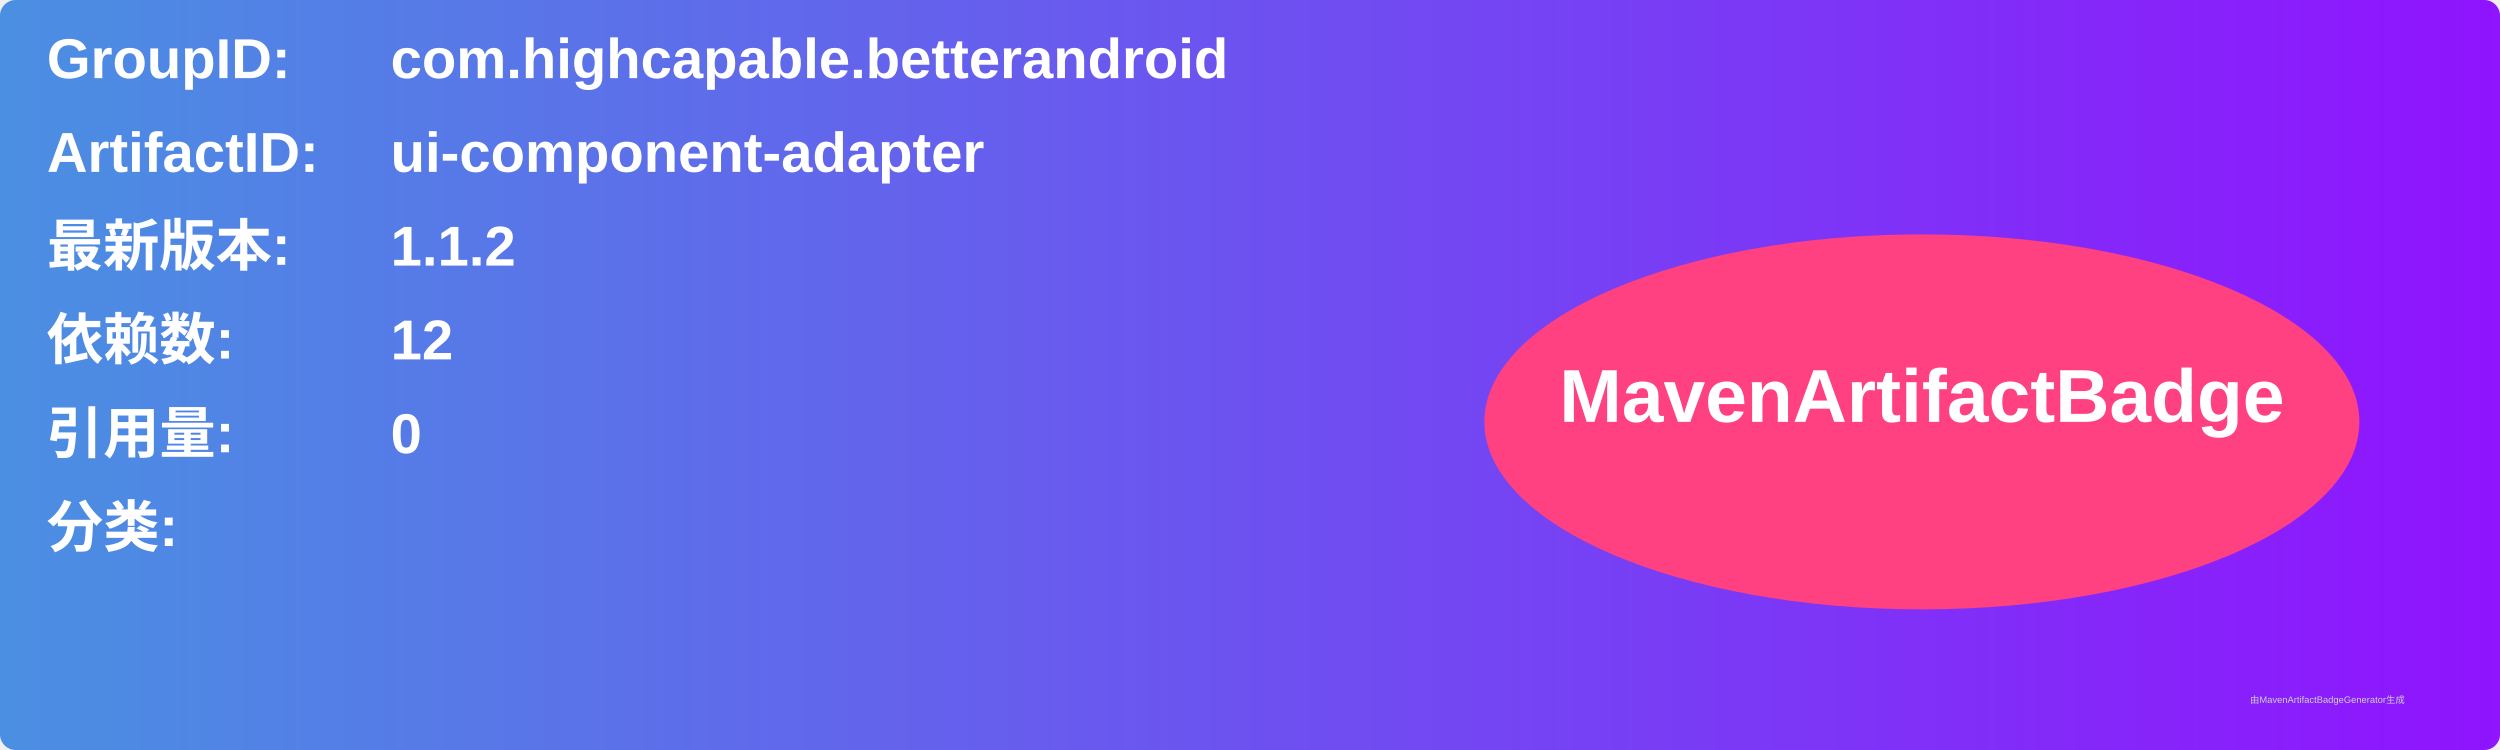
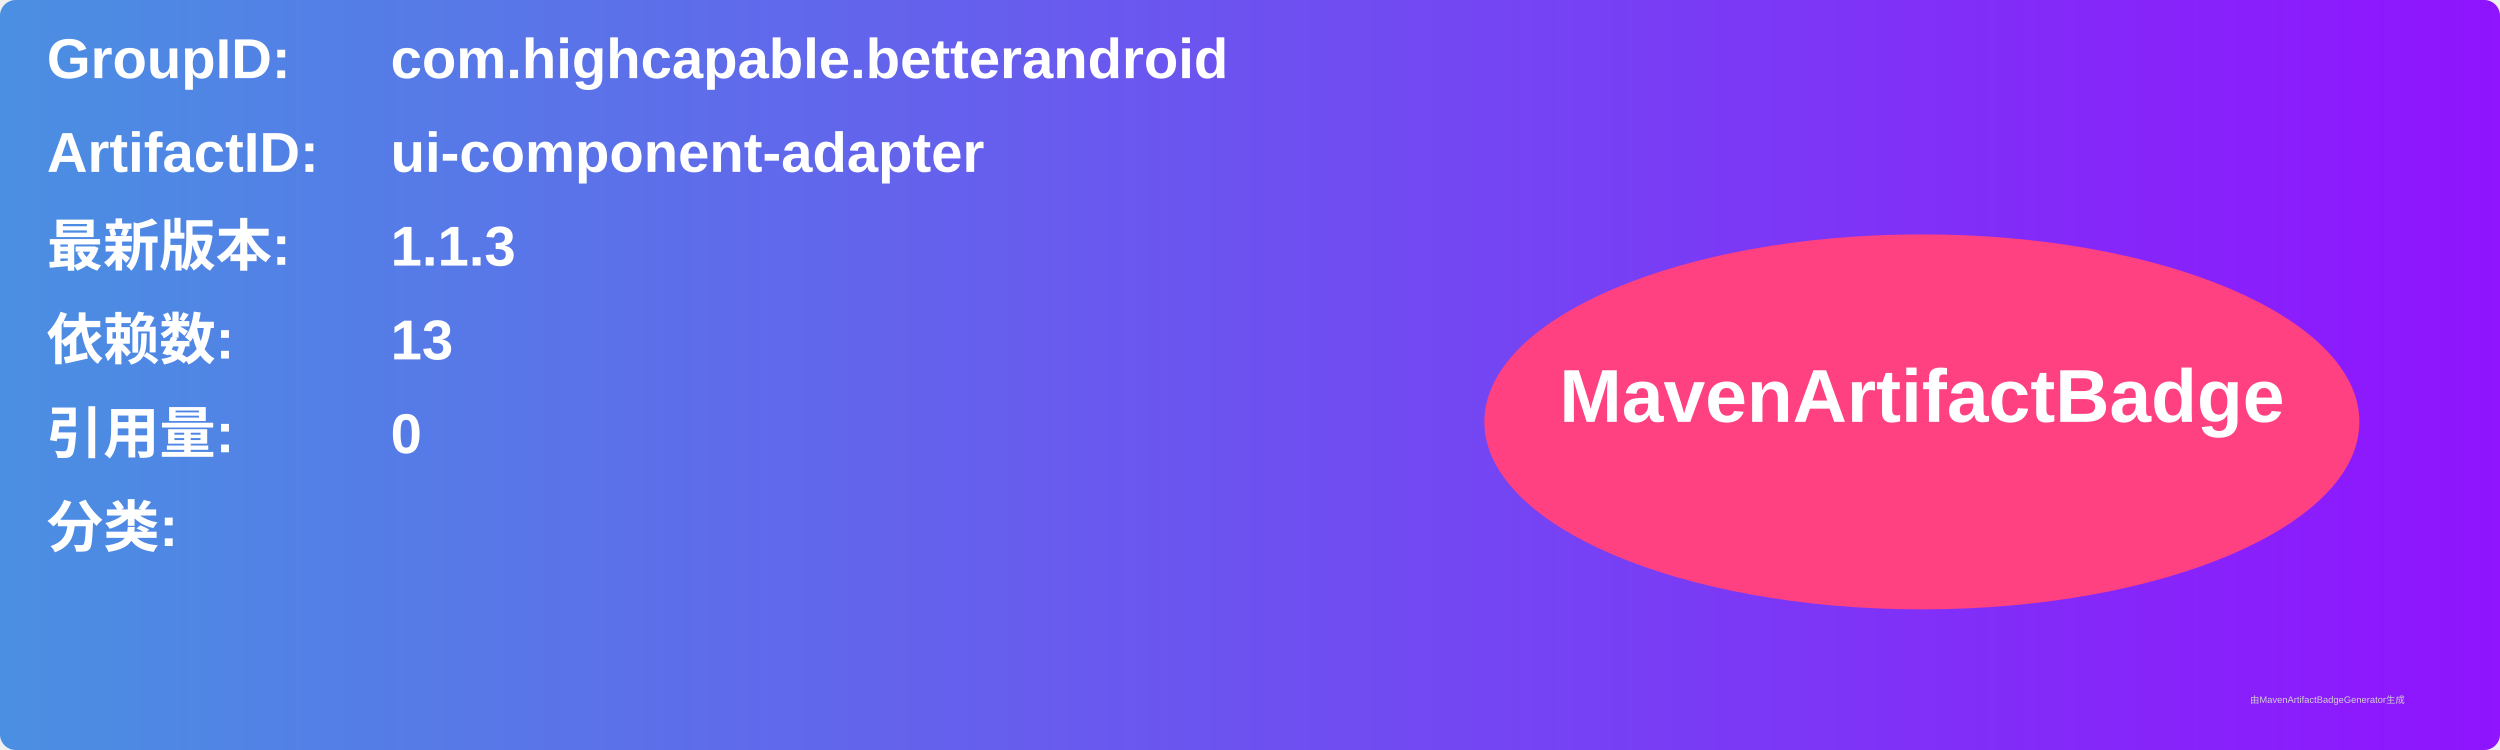
<svg xmlns="http://www.w3.org/2000/svg" width="800" height="240" viewBox="0 0 800 240">
  <linearGradient id="grad" x1="0%" y1="0%" x2="100%" y2="0%">
    <stop offset="0%" stop-color="#4a90e2" />
    <stop offset="100%" stop-color="#9013fe" />
  </linearGradient>
  <rect width="100%" height="100%" rx="5" ry="5" fill="url(#grad)" />
  <g transform="translate(15, 15)">
    <text x="0" y="10" font-family="Arial" font-size="18" fill="white" font-weight="bold" width="260">GroupID:</text>
    <text x="110" y="10" font-family="Arial" font-size="18" fill="white" font-weight="bold" width="460">com.highcapable.betterandroid</text>
    <text x="0" y="40" font-family="Arial" font-size="18" fill="white" font-weight="bold" width="260">ArtifactID:</text>
    <text x="110" y="40" font-family="Arial" font-size="18" fill="white" font-weight="bold" width="460">ui-component-adapter</text>
    <text x="0" y="70" font-family="Arial" font-size="18" fill="white" font-weight="bold">最新版本:</text>
    <text x="110" y="70" font-family="Arial" font-size="18" fill="white" font-weight="bold">
-       <tspan font-weight="bold">1.1.2</tspan>
+       <tspan font-weight="bold">1.1.3</tspan>
    </text>
    <text x="0" y="100" font-family="Arial" font-size="18" fill="white" font-weight="bold">依赖数: </text>
    <text x="110" y="100" font-family="Arial" font-size="18" fill="white">
-       <tspan font-weight="bold">12</tspan>
+       <tspan font-weight="bold">13</tspan>
    </text>
    <text x="0" y="130" font-family="Arial" font-size="18" fill="white" font-weight="bold">引用量: </text>
    <text x="110" y="130" font-family="Arial" font-size="18" fill="white">
      <tspan font-weight="bold">0</tspan>
    </text>
    <text x="0" y="160" font-family="Arial" font-size="18" fill="white" font-weight="bold">分类:</text>
    <text x="10" y="190" font-family="Arial" font-size="10" fill="white">
      <tspan font-weight="bold" />
    </text>
    <ellipse cx="600" cy="120" rx="140" ry="60" fill="#ff4081" />
    <text x="600" y="120" text-anchor="middle" font-family="Arial" font-size="24" fill="white" font-weight="bold">MavenArtifactBadge</text>
  </g>
  <text x="720" y="225" font-family="Arial" font-size="3" fill="#d0d0d0">由MavenArtifactBadgeGenerator生成</text>
</svg>
